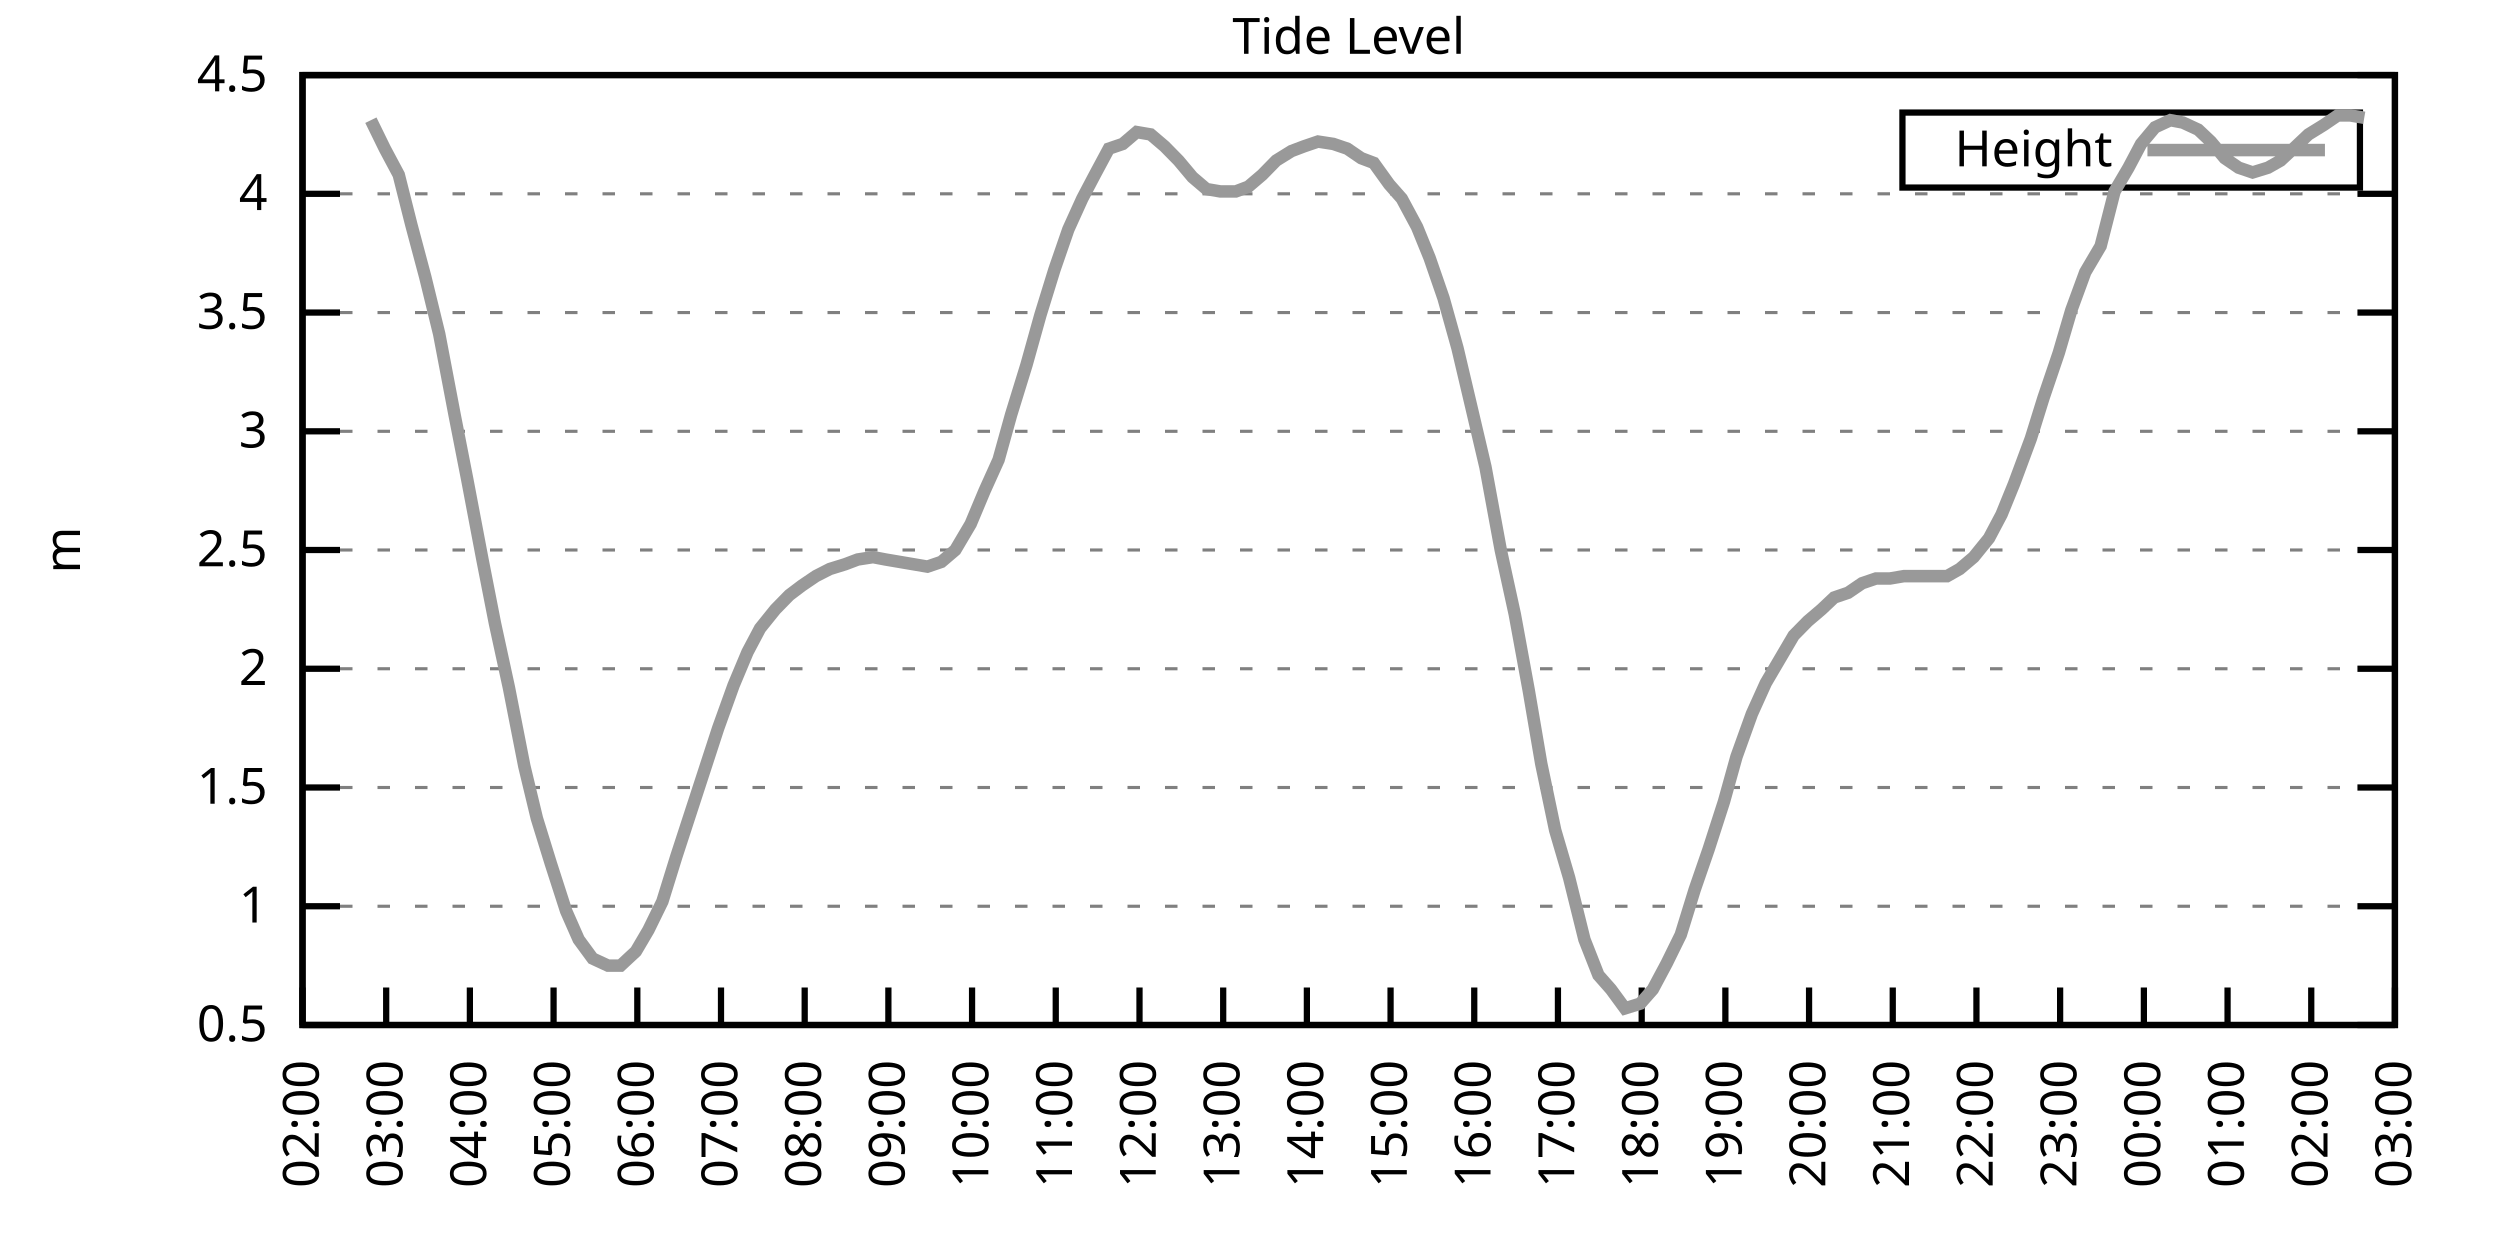
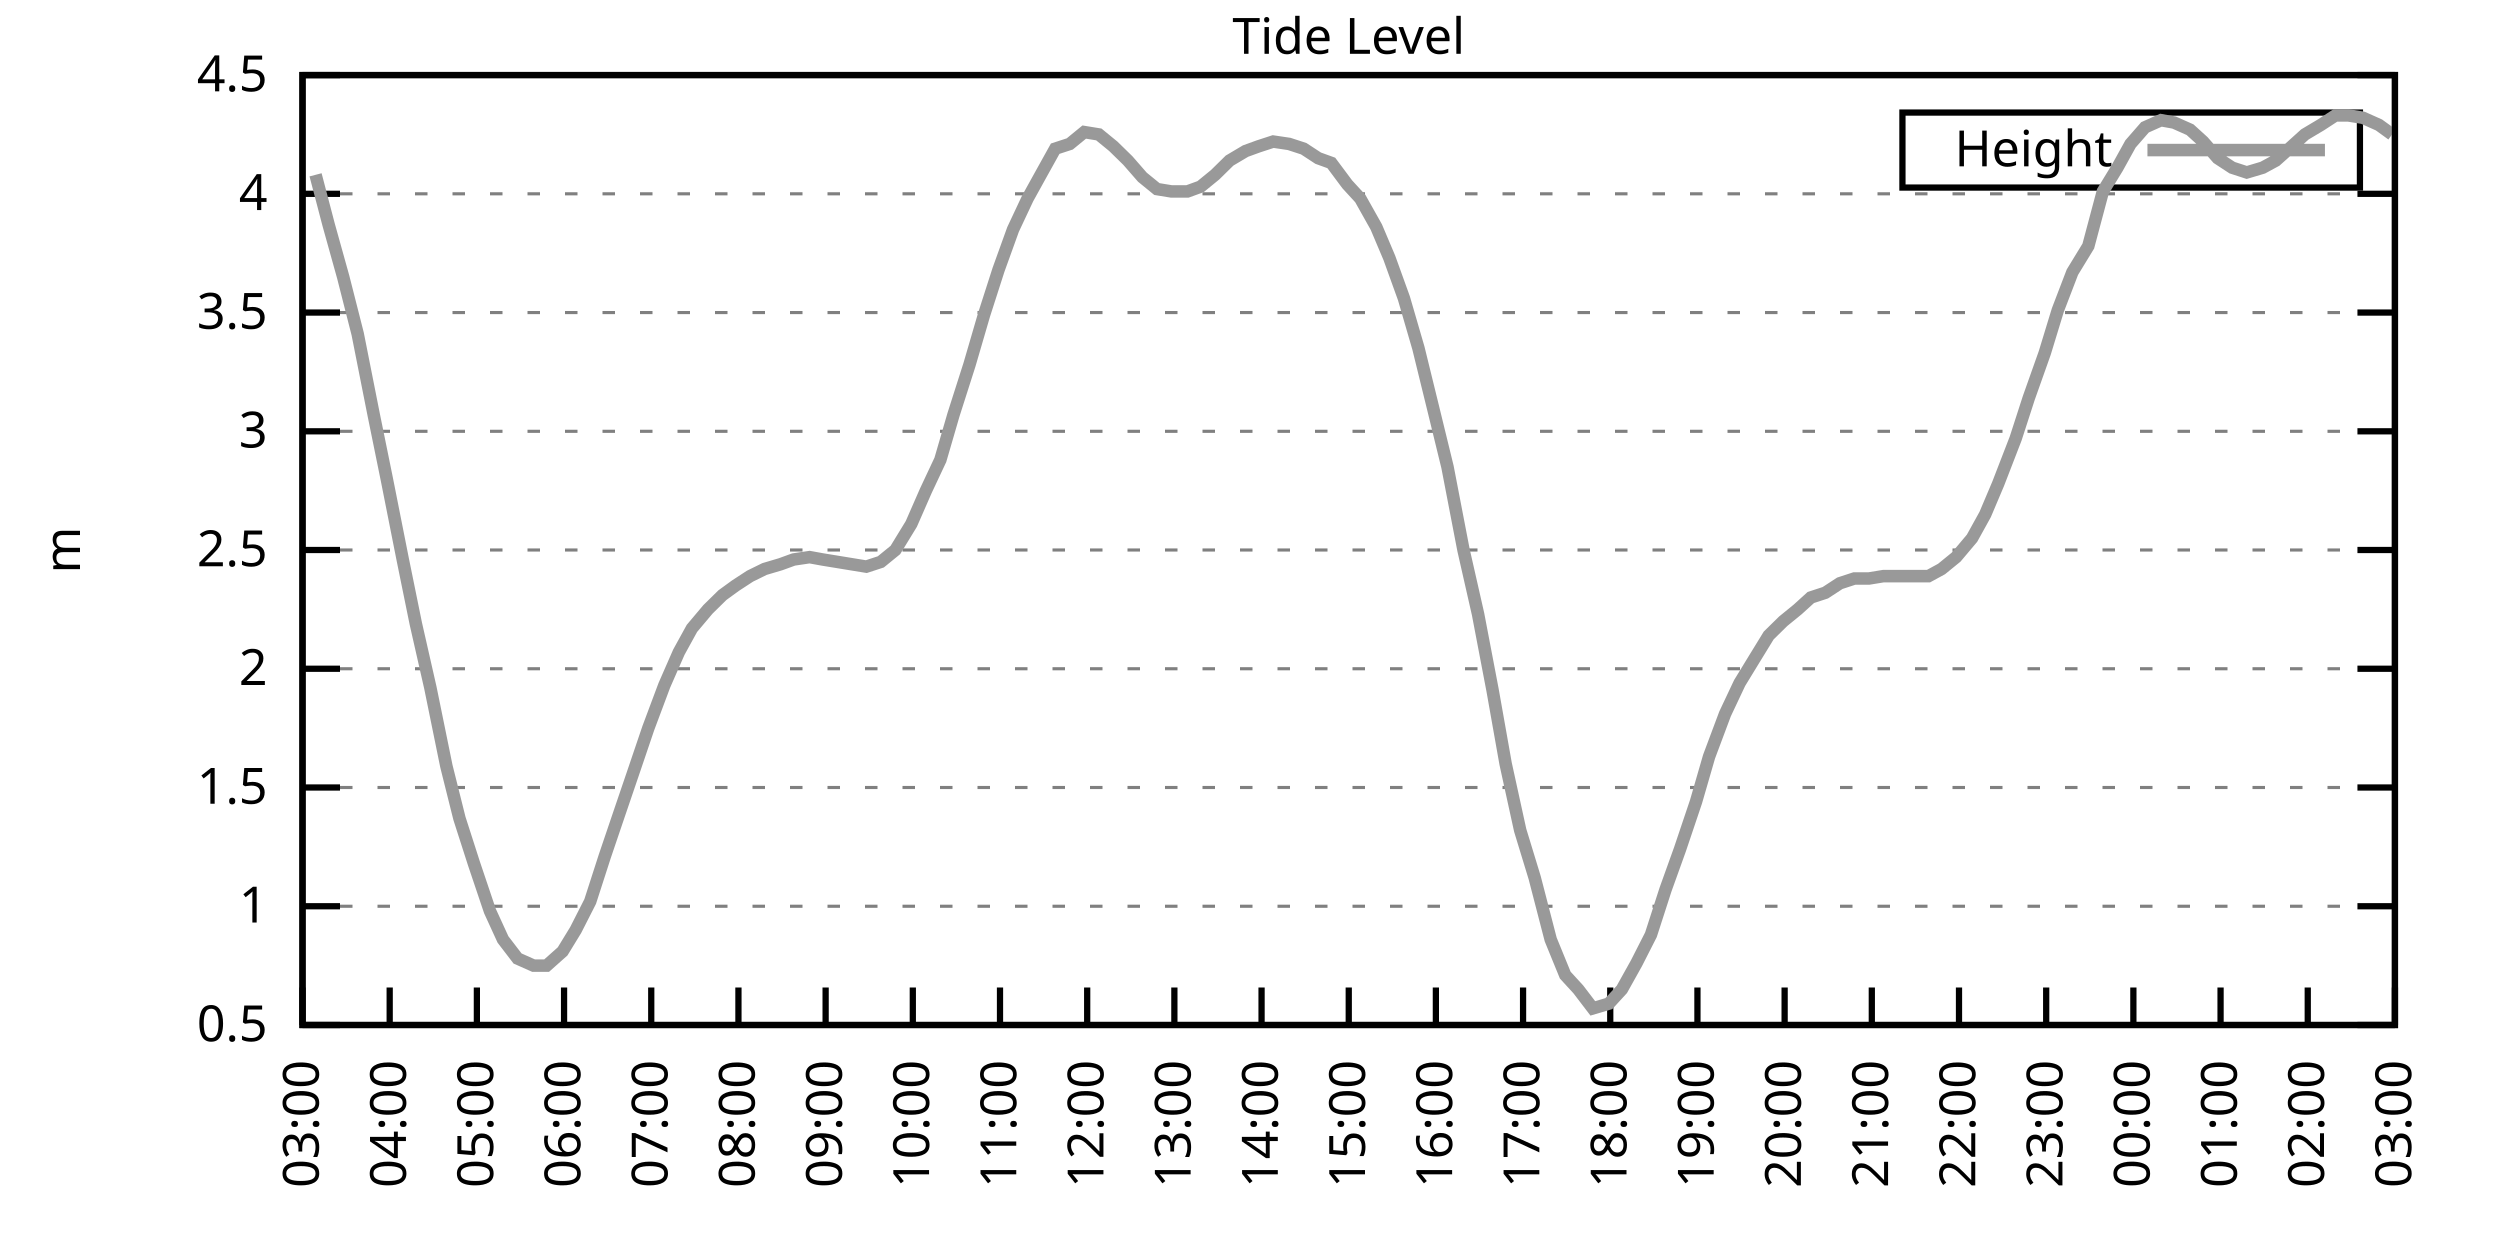
<svg xmlns="http://www.w3.org/2000/svg" xmlns:xlink="http://www.w3.org/1999/xlink" width="400" height="200" viewBox="0 0 400 200">
  <g id="gnuplot_canvas">
    <rect x="0" y="0" width="400" height="200" fill="none" />
    <defs>
      <circle id="gpDot" r="0.5" stroke-width="0.5" stroke="currentColor" />
      <path id="gpPt0" stroke-width="0.333" stroke="currentColor" d="M-1,0 h2 M0,-1 v2" />
      <path id="gpPt1" stroke-width="0.333" stroke="currentColor" d="M-1,-1 L1,1 M1,-1 L-1,1" />
      <path id="gpPt2" stroke-width="0.333" stroke="currentColor" d="M-1,0 L1,0 M0,-1 L0,1 M-1,-1 L1,1 M-1,1 L1,-1" />
      <rect id="gpPt3" stroke-width="0.333" stroke="currentColor" x="-1" y="-1" width="2" height="2" />
      <rect id="gpPt4" stroke-width="0.333" stroke="currentColor" fill="currentColor" x="-1" y="-1" width="2" height="2" />
      <circle id="gpPt5" stroke-width="0.333" stroke="currentColor" cx="0" cy="0" r="1" />
      <use xlink:href="#gpPt5" id="gpPt6" fill="currentColor" stroke="none" />
      <path id="gpPt7" stroke-width="0.333" stroke="currentColor" d="M0,-1.33 L-1.33,0.67 L1.33,0.67 z" />
      <use xlink:href="#gpPt7" id="gpPt8" fill="currentColor" stroke="none" />
      <use xlink:href="#gpPt7" id="gpPt9" stroke="currentColor" transform="rotate(180)" />
      <use xlink:href="#gpPt9" id="gpPt10" fill="currentColor" stroke="none" />
      <use xlink:href="#gpPt3" id="gpPt11" stroke="currentColor" transform="rotate(45)" />
      <use xlink:href="#gpPt11" id="gpPt12" fill="currentColor" stroke="none" />
      <path id="gpPt13" stroke-width="0.333" stroke="currentColor" d="M0,1.330 L1.265,0.411 L0.782,-1.067 L-0.782,-1.076 L-1.265,0.411 z" />
      <use xlink:href="#gpPt13" id="gpPt14" fill="currentColor" stroke="none" />
      <filter id="textbox" filterUnits="objectBoundingBox" x="0" y="0" height="1" width="1">
        <feFlood flood-color="white" flood-opacity="1" result="bgnd" />
        <feComposite in="SourceGraphic" in2="bgnd" operator="atop" />
      </filter>
      <filter id="greybox" filterUnits="objectBoundingBox" x="0" y="0" height="1" width="1">
        <feFlood flood-color="lightgrey" flood-opacity="1" result="grey" />
        <feComposite in="SourceGraphic" in2="grey" operator="atop" />
      </filter>
    </defs>
    <g fill="none" color="white" stroke="currentColor" stroke-width="1.00" stroke-linecap="butt" stroke-linejoin="miter">
</g>
    <g fill="none" color="black" stroke="currentColor" stroke-width="1.00" stroke-linecap="butt" stroke-linejoin="miter">
      <g stroke="none" shape-rendering="crispEdges">
        <polygon fill="rgb(255, 255, 255)" points="48.40,164.00 383.18,164.00 383.18,12.02 48.40,12.02 " />
      </g>
    </g>
    <g fill="none" color="black" stroke="currentColor" stroke-width="1.00" stroke-linecap="butt" stroke-linejoin="miter">
</g>
    <g fill="none" color="black" stroke="black" stroke-width="0.50" stroke-linecap="butt" stroke-linejoin="miter">
</g>
    <g fill="none" color="gray" stroke="currentColor" stroke-width="0.50" stroke-linecap="butt" stroke-linejoin="miter">
      <path stroke="gray" stroke-dasharray="2,4" class="gridline" d="M48.40,164.00 L383.19,164.00  " />
    </g>
    <g fill="none" color="gray" stroke="gray" stroke-width="1.00" stroke-linecap="butt" stroke-linejoin="miter">
</g>
    <g fill="none" color="black" stroke="currentColor" stroke-width="1.00" stroke-linecap="butt" stroke-linejoin="miter">
      <path stroke="black" d="M48.40,164.00 L54.40,164.00 M383.19,164.00 L377.19,164.00  " />
      <g transform="translate(42.80,166.60)" stroke="none" fill="black" font-family="Sans" font-size="8.00" text-anchor="end">
        <text>
          <tspan font-family="Sans"> 0.5</tspan>
        </text>
      </g>
    </g>
    <g fill="none" color="black" stroke="currentColor" stroke-width="1.00" stroke-linecap="butt" stroke-linejoin="miter">
</g>
    <g fill="none" color="black" stroke="black" stroke-width="0.50" stroke-linecap="butt" stroke-linejoin="miter">
</g>
    <g fill="none" color="gray" stroke="currentColor" stroke-width="0.50" stroke-linecap="butt" stroke-linejoin="miter">
      <path stroke="gray" stroke-dasharray="2,4" class="gridline" d="M48.40,145.00 L383.19,145.00  " />
    </g>
    <g fill="none" color="gray" stroke="gray" stroke-width="1.00" stroke-linecap="butt" stroke-linejoin="miter">
</g>
    <g fill="none" color="black" stroke="currentColor" stroke-width="1.00" stroke-linecap="butt" stroke-linejoin="miter">
      <path stroke="black" d="M48.40,145.00 L54.40,145.00 M383.19,145.00 L377.19,145.00  " />
      <g transform="translate(42.80,147.60)" stroke="none" fill="black" font-family="Sans" font-size="8.00" text-anchor="end">
        <text>
          <tspan font-family="Sans"> 1</tspan>
        </text>
      </g>
    </g>
    <g fill="none" color="black" stroke="currentColor" stroke-width="1.00" stroke-linecap="butt" stroke-linejoin="miter">
</g>
    <g fill="none" color="black" stroke="black" stroke-width="0.50" stroke-linecap="butt" stroke-linejoin="miter">
</g>
    <g fill="none" color="gray" stroke="currentColor" stroke-width="0.50" stroke-linecap="butt" stroke-linejoin="miter">
      <path stroke="gray" stroke-dasharray="2,4" class="gridline" d="M48.40,126.00 L383.19,126.00  " />
    </g>
    <g fill="none" color="gray" stroke="gray" stroke-width="1.00" stroke-linecap="butt" stroke-linejoin="miter">
</g>
    <g fill="none" color="black" stroke="currentColor" stroke-width="1.00" stroke-linecap="butt" stroke-linejoin="miter">
      <path stroke="black" d="M48.40,126.00 L54.40,126.00 M383.19,126.00 L377.19,126.00  " />
      <g transform="translate(42.80,128.60)" stroke="none" fill="black" font-family="Sans" font-size="8.00" text-anchor="end">
        <text>
          <tspan font-family="Sans"> 1.5</tspan>
        </text>
      </g>
    </g>
    <g fill="none" color="black" stroke="currentColor" stroke-width="1.00" stroke-linecap="butt" stroke-linejoin="miter">
</g>
    <g fill="none" color="black" stroke="black" stroke-width="0.50" stroke-linecap="butt" stroke-linejoin="miter">
</g>
    <g fill="none" color="gray" stroke="currentColor" stroke-width="0.50" stroke-linecap="butt" stroke-linejoin="miter">
      <path stroke="gray" stroke-dasharray="2,4" class="gridline" d="M48.40,107.00 L383.19,107.00  " />
    </g>
    <g fill="none" color="gray" stroke="gray" stroke-width="1.00" stroke-linecap="butt" stroke-linejoin="miter">
</g>
    <g fill="none" color="black" stroke="currentColor" stroke-width="1.00" stroke-linecap="butt" stroke-linejoin="miter">
      <path stroke="black" d="M48.40,107.00 L54.40,107.00 M383.19,107.00 L377.19,107.00  " />
      <g transform="translate(42.80,109.60)" stroke="none" fill="black" font-family="Sans" font-size="8.00" text-anchor="end">
        <text>
          <tspan font-family="Sans"> 2</tspan>
        </text>
      </g>
    </g>
    <g fill="none" color="black" stroke="currentColor" stroke-width="1.00" stroke-linecap="butt" stroke-linejoin="miter">
</g>
    <g fill="none" color="black" stroke="black" stroke-width="0.50" stroke-linecap="butt" stroke-linejoin="miter">
</g>
    <g fill="none" color="gray" stroke="currentColor" stroke-width="0.50" stroke-linecap="butt" stroke-linejoin="miter">
      <path stroke="gray" stroke-dasharray="2,4" class="gridline" d="M48.40,88.00 L383.19,88.00  " />
    </g>
    <g fill="none" color="gray" stroke="gray" stroke-width="1.00" stroke-linecap="butt" stroke-linejoin="miter">
</g>
    <g fill="none" color="black" stroke="currentColor" stroke-width="1.00" stroke-linecap="butt" stroke-linejoin="miter">
      <path stroke="black" d="M48.40,88.00 L54.40,88.00 M383.19,88.00 L377.19,88.00  " />
      <g transform="translate(42.80,90.60)" stroke="none" fill="black" font-family="Sans" font-size="8.00" text-anchor="end">
        <text>
          <tspan font-family="Sans"> 2.5</tspan>
        </text>
      </g>
    </g>
    <g fill="none" color="black" stroke="currentColor" stroke-width="1.00" stroke-linecap="butt" stroke-linejoin="miter">
</g>
    <g fill="none" color="black" stroke="black" stroke-width="0.50" stroke-linecap="butt" stroke-linejoin="miter">
</g>
    <g fill="none" color="gray" stroke="currentColor" stroke-width="0.50" stroke-linecap="butt" stroke-linejoin="miter">
      <path stroke="gray" stroke-dasharray="2,4" class="gridline" d="M48.40,69.01 L383.19,69.01  " />
    </g>
    <g fill="none" color="gray" stroke="gray" stroke-width="1.00" stroke-linecap="butt" stroke-linejoin="miter">
</g>
    <g fill="none" color="black" stroke="currentColor" stroke-width="1.00" stroke-linecap="butt" stroke-linejoin="miter">
      <path stroke="black" d="M48.40,69.01 L54.40,69.01 M383.19,69.01 L377.19,69.01  " />
      <g transform="translate(42.80,71.61)" stroke="none" fill="black" font-family="Sans" font-size="8.00" text-anchor="end">
        <text>
          <tspan font-family="Sans"> 3</tspan>
        </text>
      </g>
    </g>
    <g fill="none" color="black" stroke="currentColor" stroke-width="1.00" stroke-linecap="butt" stroke-linejoin="miter">
</g>
    <g fill="none" color="black" stroke="black" stroke-width="0.50" stroke-linecap="butt" stroke-linejoin="miter">
</g>
    <g fill="none" color="gray" stroke="currentColor" stroke-width="0.50" stroke-linecap="butt" stroke-linejoin="miter">
      <path stroke="gray" stroke-dasharray="2,4" class="gridline" d="M48.40,50.01 L383.19,50.01  " />
    </g>
    <g fill="none" color="gray" stroke="gray" stroke-width="1.00" stroke-linecap="butt" stroke-linejoin="miter">
</g>
    <g fill="none" color="black" stroke="currentColor" stroke-width="1.00" stroke-linecap="butt" stroke-linejoin="miter">
      <path stroke="black" d="M48.40,50.01 L54.40,50.01 M383.19,50.01 L377.19,50.01  " />
      <g transform="translate(42.80,52.61)" stroke="none" fill="black" font-family="Sans" font-size="8.00" text-anchor="end">
        <text>
          <tspan font-family="Sans"> 3.5</tspan>
        </text>
      </g>
    </g>
    <g fill="none" color="black" stroke="currentColor" stroke-width="1.00" stroke-linecap="butt" stroke-linejoin="miter">
</g>
    <g fill="none" color="black" stroke="black" stroke-width="0.50" stroke-linecap="butt" stroke-linejoin="miter">
</g>
    <g fill="none" color="gray" stroke="currentColor" stroke-width="0.50" stroke-linecap="butt" stroke-linejoin="miter">
      <path stroke="gray" stroke-dasharray="2,4" class="gridline" d="M48.40,31.01 L383.19,31.01  " />
    </g>
    <g fill="none" color="gray" stroke="gray" stroke-width="1.00" stroke-linecap="butt" stroke-linejoin="miter">
</g>
    <g fill="none" color="black" stroke="currentColor" stroke-width="1.00" stroke-linecap="butt" stroke-linejoin="miter">
      <path stroke="black" d="M48.40,31.01 L54.40,31.01 M383.19,31.01 L377.19,31.01  " />
      <g transform="translate(42.80,33.61)" stroke="none" fill="black" font-family="Sans" font-size="8.00" text-anchor="end">
        <text>
          <tspan font-family="Sans"> 4</tspan>
        </text>
      </g>
    </g>
    <g fill="none" color="black" stroke="currentColor" stroke-width="1.00" stroke-linecap="butt" stroke-linejoin="miter">
</g>
    <g fill="none" color="black" stroke="black" stroke-width="0.50" stroke-linecap="butt" stroke-linejoin="miter">
</g>
    <g fill="none" color="gray" stroke="currentColor" stroke-width="0.50" stroke-linecap="butt" stroke-linejoin="miter">
      <path stroke="gray" stroke-dasharray="2,4" class="gridline" d="M48.40,12.01 L383.19,12.01  " />
    </g>
    <g fill="none" color="gray" stroke="gray" stroke-width="1.00" stroke-linecap="butt" stroke-linejoin="miter">
</g>
    <g fill="none" color="black" stroke="currentColor" stroke-width="1.00" stroke-linecap="butt" stroke-linejoin="miter">
      <path stroke="black" d="M48.40,12.01 L54.40,12.01 M383.19,12.01 L377.19,12.01  " />
      <g transform="translate(42.80,14.61)" stroke="none" fill="black" font-family="Sans" font-size="8.00" text-anchor="end">
        <text>
          <tspan font-family="Sans"> 4.5</tspan>
        </text>
      </g>
    </g>
    <g fill="none" color="black" stroke="currentColor" stroke-width="1.00" stroke-linecap="butt" stroke-linejoin="miter">
      <path stroke="black" d="M48.40,164.00 L48.40,158.00  " />
      <g transform="translate(51.00,169.60) rotate(270.00)" stroke="none" fill="black" font-family="Sans" font-size="8.00" text-anchor="end">
        <text>
-           <tspan font-family="Sans">02:00</tspan>
-         </text>
-       </g>
-     </g>
-     <g fill="none" color="black" stroke="currentColor" stroke-width="1.00" stroke-linecap="butt" stroke-linejoin="miter">
-       <path stroke="black" d="M61.79,164.00 L61.79,158.00  " />
-       <g transform="translate(64.39,169.60) rotate(270.00)" stroke="none" fill="black" font-family="Sans" font-size="8.00" text-anchor="end">
-         <text>
          <tspan font-family="Sans">03:00</tspan>
        </text>
      </g>
    </g>
    <g fill="none" color="black" stroke="currentColor" stroke-width="1.00" stroke-linecap="butt" stroke-linejoin="miter">
-       <path stroke="black" d="M75.18,164.00 L75.18,158.00  " />
-       <g transform="translate(77.78,169.60) rotate(270.00)" stroke="none" fill="black" font-family="Sans" font-size="8.00" text-anchor="end">
+       <path stroke="black" d="M62.35,164.00 L62.35,158.00  " />
+       <g transform="translate(64.95,169.60) rotate(270.00)" stroke="none" fill="black" font-family="Sans" font-size="8.00" text-anchor="end">
        <text>
          <tspan font-family="Sans">04:00</tspan>
        </text>
      </g>
    </g>
    <g fill="none" color="black" stroke="currentColor" stroke-width="1.00" stroke-linecap="butt" stroke-linejoin="miter">
-       <path stroke="black" d="M88.57,164.00 L88.57,158.00  " />
-       <g transform="translate(91.17,169.60) rotate(270.00)" stroke="none" fill="black" font-family="Sans" font-size="8.00" text-anchor="end">
+       <path stroke="black" d="M76.30,164.00 L76.30,158.00  " />
+       <g transform="translate(78.90,169.60) rotate(270.00)" stroke="none" fill="black" font-family="Sans" font-size="8.00" text-anchor="end">
        <text>
          <tspan font-family="Sans">05:00</tspan>
        </text>
      </g>
    </g>
    <g fill="none" color="black" stroke="currentColor" stroke-width="1.00" stroke-linecap="butt" stroke-linejoin="miter">
-       <path stroke="black" d="M101.97,164.00 L101.97,158.00  " />
-       <g transform="translate(104.57,169.60) rotate(270.00)" stroke="none" fill="black" font-family="Sans" font-size="8.00" text-anchor="end">
+       <path stroke="black" d="M90.25,164.00 L90.25,158.00  " />
+       <g transform="translate(92.85,169.60) rotate(270.00)" stroke="none" fill="black" font-family="Sans" font-size="8.00" text-anchor="end">
        <text>
          <tspan font-family="Sans">06:00</tspan>
        </text>
      </g>
    </g>
    <g fill="none" color="black" stroke="currentColor" stroke-width="1.00" stroke-linecap="butt" stroke-linejoin="miter">
-       <path stroke="black" d="M115.36,164.00 L115.36,158.00  " />
-       <g transform="translate(117.96,169.60) rotate(270.00)" stroke="none" fill="black" font-family="Sans" font-size="8.00" text-anchor="end">
+       <path stroke="black" d="M104.20,164.00 L104.20,158.00  " />
+       <g transform="translate(106.80,169.60) rotate(270.00)" stroke="none" fill="black" font-family="Sans" font-size="8.00" text-anchor="end">
        <text>
          <tspan font-family="Sans">07:00</tspan>
        </text>
      </g>
    </g>
    <g fill="none" color="black" stroke="currentColor" stroke-width="1.00" stroke-linecap="butt" stroke-linejoin="miter">
-       <path stroke="black" d="M128.75,164.00 L128.75,158.00  " />
-       <g transform="translate(131.35,169.60) rotate(270.00)" stroke="none" fill="black" font-family="Sans" font-size="8.00" text-anchor="end">
+       <path stroke="black" d="M118.15,164.00 L118.15,158.00  " />
+       <g transform="translate(120.75,169.60) rotate(270.00)" stroke="none" fill="black" font-family="Sans" font-size="8.00" text-anchor="end">
        <text>
          <tspan font-family="Sans">08:00</tspan>
        </text>
      </g>
    </g>
    <g fill="none" color="black" stroke="currentColor" stroke-width="1.00" stroke-linecap="butt" stroke-linejoin="miter">
-       <path stroke="black" d="M142.14,164.00 L142.14,158.00  " />
-       <g transform="translate(144.74,169.60) rotate(270.00)" stroke="none" fill="black" font-family="Sans" font-size="8.00" text-anchor="end">
+       <path stroke="black" d="M132.10,164.00 L132.10,158.00  " />
+       <g transform="translate(134.70,169.60) rotate(270.00)" stroke="none" fill="black" font-family="Sans" font-size="8.00" text-anchor="end">
        <text>
          <tspan font-family="Sans">09:00</tspan>
        </text>
      </g>
    </g>
    <g fill="none" color="black" stroke="currentColor" stroke-width="1.00" stroke-linecap="butt" stroke-linejoin="miter">
-       <path stroke="black" d="M155.53,164.00 L155.53,158.00  " />
-       <g transform="translate(158.13,169.60) rotate(270.00)" stroke="none" fill="black" font-family="Sans" font-size="8.00" text-anchor="end">
+       <path stroke="black" d="M146.05,164.00 L146.05,158.00  " />
+       <g transform="translate(148.65,169.60) rotate(270.00)" stroke="none" fill="black" font-family="Sans" font-size="8.00" text-anchor="end">
        <text>
          <tspan font-family="Sans">10:00</tspan>
        </text>
      </g>
    </g>
    <g fill="none" color="black" stroke="currentColor" stroke-width="1.00" stroke-linecap="butt" stroke-linejoin="miter">
-       <path stroke="black" d="M168.92,164.00 L168.92,158.00  " />
-       <g transform="translate(171.52,169.60) rotate(270.00)" stroke="none" fill="black" font-family="Sans" font-size="8.00" text-anchor="end">
+       <path stroke="black" d="M160.00,164.00 L160.00,158.00  " />
+       <g transform="translate(162.60,169.60) rotate(270.00)" stroke="none" fill="black" font-family="Sans" font-size="8.00" text-anchor="end">
        <text>
          <tspan font-family="Sans">11:00</tspan>
        </text>
      </g>
    </g>
    <g fill="none" color="black" stroke="currentColor" stroke-width="1.00" stroke-linecap="butt" stroke-linejoin="miter">
-       <path stroke="black" d="M182.32,164.00 L182.32,158.00  " />
-       <g transform="translate(184.92,169.60) rotate(270.00)" stroke="none" fill="black" font-family="Sans" font-size="8.00" text-anchor="end">
+       <path stroke="black" d="M173.95,164.00 L173.95,158.00  " />
+       <g transform="translate(176.55,169.60) rotate(270.00)" stroke="none" fill="black" font-family="Sans" font-size="8.00" text-anchor="end">
        <text>
          <tspan font-family="Sans">12:00</tspan>
        </text>
      </g>
    </g>
    <g fill="none" color="black" stroke="currentColor" stroke-width="1.00" stroke-linecap="butt" stroke-linejoin="miter">
-       <path stroke="black" d="M195.71,164.00 L195.71,158.00  " />
-       <g transform="translate(198.31,169.60) rotate(270.00)" stroke="none" fill="black" font-family="Sans" font-size="8.00" text-anchor="end">
+       <path stroke="black" d="M187.90,164.00 L187.90,158.00  " />
+       <g transform="translate(190.50,169.60) rotate(270.00)" stroke="none" fill="black" font-family="Sans" font-size="8.00" text-anchor="end">
        <text>
          <tspan font-family="Sans">13:00</tspan>
        </text>
      </g>
    </g>
    <g fill="none" color="black" stroke="currentColor" stroke-width="1.00" stroke-linecap="butt" stroke-linejoin="miter">
-       <path stroke="black" d="M209.10,164.00 L209.10,158.00  " />
-       <g transform="translate(211.70,169.60) rotate(270.00)" stroke="none" fill="black" font-family="Sans" font-size="8.00" text-anchor="end">
+       <path stroke="black" d="M201.85,164.00 L201.85,158.00  " />
+       <g transform="translate(204.45,169.60) rotate(270.00)" stroke="none" fill="black" font-family="Sans" font-size="8.00" text-anchor="end">
        <text>
          <tspan font-family="Sans">14:00</tspan>
        </text>
      </g>
    </g>
    <g fill="none" color="black" stroke="currentColor" stroke-width="1.00" stroke-linecap="butt" stroke-linejoin="miter">
-       <path stroke="black" d="M222.49,164.00 L222.49,158.00  " />
-       <g transform="translate(225.09,169.60) rotate(270.00)" stroke="none" fill="black" font-family="Sans" font-size="8.00" text-anchor="end">
+       <path stroke="black" d="M215.80,164.00 L215.80,158.00  " />
+       <g transform="translate(218.40,169.60) rotate(270.00)" stroke="none" fill="black" font-family="Sans" font-size="8.00" text-anchor="end">
        <text>
          <tspan font-family="Sans">15:00</tspan>
        </text>
      </g>
    </g>
    <g fill="none" color="black" stroke="currentColor" stroke-width="1.00" stroke-linecap="butt" stroke-linejoin="miter">
-       <path stroke="black" d="M235.88,164.00 L235.88,158.00  " />
-       <g transform="translate(238.48,169.60) rotate(270.00)" stroke="none" fill="black" font-family="Sans" font-size="8.00" text-anchor="end">
+       <path stroke="black" d="M229.74,164.00 L229.74,158.00  " />
+       <g transform="translate(232.34,169.60) rotate(270.00)" stroke="none" fill="black" font-family="Sans" font-size="8.00" text-anchor="end">
        <text>
          <tspan font-family="Sans">16:00</tspan>
        </text>
      </g>
    </g>
    <g fill="none" color="black" stroke="currentColor" stroke-width="1.00" stroke-linecap="butt" stroke-linejoin="miter">
-       <path stroke="black" d="M249.27,164.00 L249.27,158.00  " />
-       <g transform="translate(251.87,169.60) rotate(270.00)" stroke="none" fill="black" font-family="Sans" font-size="8.00" text-anchor="end">
+       <path stroke="black" d="M243.69,164.00 L243.69,158.00  " />
+       <g transform="translate(246.29,169.60) rotate(270.00)" stroke="none" fill="black" font-family="Sans" font-size="8.00" text-anchor="end">
        <text>
          <tspan font-family="Sans">17:00</tspan>
        </text>
      </g>
    </g>
    <g fill="none" color="black" stroke="currentColor" stroke-width="1.00" stroke-linecap="butt" stroke-linejoin="miter">
-       <path stroke="black" d="M262.67,164.00 L262.67,158.00  " />
-       <g transform="translate(265.27,169.60) rotate(270.00)" stroke="none" fill="black" font-family="Sans" font-size="8.00" text-anchor="end">
+       <path stroke="black" d="M257.64,164.00 L257.64,158.00  " />
+       <g transform="translate(260.24,169.60) rotate(270.00)" stroke="none" fill="black" font-family="Sans" font-size="8.00" text-anchor="end">
        <text>
          <tspan font-family="Sans">18:00</tspan>
        </text>
      </g>
    </g>
    <g fill="none" color="black" stroke="currentColor" stroke-width="1.00" stroke-linecap="butt" stroke-linejoin="miter">
-       <path stroke="black" d="M276.06,164.00 L276.06,158.00  " />
-       <g transform="translate(278.66,169.60) rotate(270.00)" stroke="none" fill="black" font-family="Sans" font-size="8.00" text-anchor="end">
+       <path stroke="black" d="M271.59,164.00 L271.59,158.00  " />
+       <g transform="translate(274.19,169.60) rotate(270.00)" stroke="none" fill="black" font-family="Sans" font-size="8.00" text-anchor="end">
        <text>
          <tspan font-family="Sans">19:00</tspan>
        </text>
      </g>
    </g>
    <g fill="none" color="black" stroke="currentColor" stroke-width="1.00" stroke-linecap="butt" stroke-linejoin="miter">
-       <path stroke="black" d="M289.45,164.00 L289.45,158.00  " />
-       <g transform="translate(292.05,169.60) rotate(270.00)" stroke="none" fill="black" font-family="Sans" font-size="8.00" text-anchor="end">
+       <path stroke="black" d="M285.54,164.00 L285.54,158.00  " />
+       <g transform="translate(288.14,169.60) rotate(270.00)" stroke="none" fill="black" font-family="Sans" font-size="8.00" text-anchor="end">
        <text>
          <tspan font-family="Sans">20:00</tspan>
        </text>
      </g>
    </g>
    <g fill="none" color="black" stroke="currentColor" stroke-width="1.00" stroke-linecap="butt" stroke-linejoin="miter">
-       <path stroke="black" d="M302.84,164.00 L302.84,158.00  " />
-       <g transform="translate(305.44,169.60) rotate(270.00)" stroke="none" fill="black" font-family="Sans" font-size="8.00" text-anchor="end">
+       <path stroke="black" d="M299.49,164.00 L299.49,158.00  " />
+       <g transform="translate(302.09,169.60) rotate(270.00)" stroke="none" fill="black" font-family="Sans" font-size="8.00" text-anchor="end">
        <text>
          <tspan font-family="Sans">21:00</tspan>
        </text>
      </g>
    </g>
    <g fill="none" color="black" stroke="currentColor" stroke-width="1.00" stroke-linecap="butt" stroke-linejoin="miter">
-       <path stroke="black" d="M316.23,164.00 L316.23,158.00  " />
-       <g transform="translate(318.83,169.60) rotate(270.00)" stroke="none" fill="black" font-family="Sans" font-size="8.00" text-anchor="end">
+       <path stroke="black" d="M313.44,164.00 L313.44,158.00  " />
+       <g transform="translate(316.04,169.60) rotate(270.00)" stroke="none" fill="black" font-family="Sans" font-size="8.00" text-anchor="end">
        <text>
          <tspan font-family="Sans">22:00</tspan>
        </text>
      </g>
    </g>
    <g fill="none" color="black" stroke="currentColor" stroke-width="1.00" stroke-linecap="butt" stroke-linejoin="miter">
-       <path stroke="black" d="M329.62,164.00 L329.62,158.00  " />
-       <g transform="translate(332.22,169.60) rotate(270.00)" stroke="none" fill="black" font-family="Sans" font-size="8.00" text-anchor="end">
+       <path stroke="black" d="M327.39,164.00 L327.39,158.00  " />
+       <g transform="translate(329.99,169.60) rotate(270.00)" stroke="none" fill="black" font-family="Sans" font-size="8.00" text-anchor="end">
        <text>
          <tspan font-family="Sans">23:00</tspan>
        </text>
      </g>
    </g>
    <g fill="none" color="black" stroke="currentColor" stroke-width="1.00" stroke-linecap="butt" stroke-linejoin="miter">
-       <path stroke="black" d="M343.02,164.00 L343.02,158.00  " />
-       <g transform="translate(345.62,169.60) rotate(270.00)" stroke="none" fill="black" font-family="Sans" font-size="8.00" text-anchor="end">
+       <path stroke="black" d="M341.34,164.00 L341.34,158.00  " />
+       <g transform="translate(343.94,169.60) rotate(270.00)" stroke="none" fill="black" font-family="Sans" font-size="8.00" text-anchor="end">
        <text>
          <tspan font-family="Sans">00:00</tspan>
        </text>
      </g>
    </g>
    <g fill="none" color="black" stroke="currentColor" stroke-width="1.00" stroke-linecap="butt" stroke-linejoin="miter">
-       <path stroke="black" d="M356.41,164.00 L356.41,158.00  " />
-       <g transform="translate(359.01,169.60) rotate(270.00)" stroke="none" fill="black" font-family="Sans" font-size="8.00" text-anchor="end">
+       <path stroke="black" d="M355.29,164.00 L355.29,158.00  " />
+       <g transform="translate(357.89,169.60) rotate(270.00)" stroke="none" fill="black" font-family="Sans" font-size="8.00" text-anchor="end">
        <text>
          <tspan font-family="Sans">01:00</tspan>
        </text>
      </g>
    </g>
    <g fill="none" color="black" stroke="currentColor" stroke-width="1.00" stroke-linecap="butt" stroke-linejoin="miter">
-       <path stroke="black" d="M369.80,164.00 L369.80,158.00  " />
-       <g transform="translate(372.40,169.60) rotate(270.00)" stroke="none" fill="black" font-family="Sans" font-size="8.00" text-anchor="end">
+       <path stroke="black" d="M369.24,164.00 L369.24,158.00  " />
+       <g transform="translate(371.84,169.60) rotate(270.00)" stroke="none" fill="black" font-family="Sans" font-size="8.00" text-anchor="end">
        <text>
          <tspan font-family="Sans">02:00</tspan>
        </text>
      </g>
    </g>
    <g fill="none" color="black" stroke="currentColor" stroke-width="1.00" stroke-linecap="butt" stroke-linejoin="miter">
      <path stroke="black" d="M383.19,164.00 L383.19,158.00  " />
      <g transform="translate(385.79,169.60) rotate(270.00)" stroke="none" fill="black" font-family="Sans" font-size="8.00" text-anchor="end">
        <text>
          <tspan font-family="Sans">03:00</tspan>
        </text>
      </g>
    </g>
    <g fill="none" color="black" stroke="currentColor" stroke-width="1.00" stroke-linecap="butt" stroke-linejoin="miter">
</g>
    <g fill="none" color="black" stroke="currentColor" stroke-width="1.00" stroke-linecap="butt" stroke-linejoin="miter">
      <path stroke="black" d="M48.40,12.01 L48.40,164.00 L383.19,164.00 L383.19,12.01 L48.40,12.01 Z  " />
    </g>
    <g fill="none" color="black" stroke="currentColor" stroke-width="1.00" stroke-linecap="butt" stroke-linejoin="miter">
</g>
    <g fill="none" color="black" stroke="currentColor" stroke-width="1.00" stroke-linecap="butt" stroke-linejoin="miter">
      <path stroke="black" d="M304.39,30.01 L304.39,18.01 L377.59,18.01 L377.59,30.01 L304.39,30.01 Z  " />
    </g>
    <g id="Tide_level_plot_1">
      <g fill="none" color="white" stroke="black" stroke-width="2.00" stroke-linecap="butt" stroke-linejoin="miter">
</g>
      <g fill="none" color="black" stroke="currentColor" stroke-width="2.00" stroke-linecap="butt" stroke-linejoin="miter">
        <g transform="translate(337.99,26.61)" stroke="none" fill="black" font-family="Sans" font-size="8.00" text-anchor="end">
          <text>
            <tspan font-family="Sans">Height</tspan>
          </text>
        </g>
      </g>
      <g fill="none" color="black" stroke="currentColor" stroke-width="2.00" stroke-linecap="butt" stroke-linejoin="miter">
-         <path stroke="rgb(153, 153, 153)" d="M343.59,24.01 L371.99,24.01 M59.34,19.23 L61.57,23.79 L63.80,27.97 L65.81,35.95 L68.04,44.31 L70.27,53.43   L72.73,66.35 L74.74,76.61 L77.19,89.52 L79.20,99.78 L81.43,110.04 L83.89,122.58 L85.90,130.94 L88.13,138.16   L90.58,145.76 L92.59,150.32 L94.82,153.36 L97.28,154.50 L99.29,154.50 L101.74,152.22 L103.75,148.80 L105.98,144.24   L108.22,137.02 L110.45,130.18 L112.68,123.34 L114.91,116.50 L117.37,109.66 L119.60,104.34 L121.61,100.54 L124.06,97.50   L126.29,95.22 L128.30,93.70 L130.54,92.18 L132.77,91.04 L135.22,90.28 L137.23,89.52 L139.69,89.14 L141.69,89.52   L143.93,89.90 L146.16,90.28 L148.39,90.66 L150.62,89.90 L152.85,88.00 L155.31,83.83 L157.54,78.51 L159.77,73.57   L161.78,66.35 L164.24,58.37 L166.47,50.39 L168.70,43.17 L170.93,36.71 L173.17,31.77 L175.17,27.97 L177.41,23.79   L179.64,23.03 L181.87,21.13 L184.10,21.51 L186.33,23.41 L188.57,25.69 L190.80,28.35 L193.03,30.25 L195.26,30.63   L197.72,30.63 L199.73,29.87 L201.96,27.97 L204.19,25.69 L206.64,24.17 L208.65,23.41 L210.88,22.65 L213.34,23.03   L215.57,23.79 L217.80,25.31 L219.81,26.07 L222.27,29.49 L224.28,31.77 L226.73,36.33 L228.74,41.27 L230.97,47.73   L233.20,55.71 L235.44,65.21 L237.67,74.71 L240.12,88.00 L242.36,98.26 L244.59,110.42 L246.60,122.20 L248.83,132.84   L251.06,140.44 L253.51,150.32 L255.75,156.02 L257.76,158.30 L259.99,161.34 L262.44,160.58 L264.45,158.30 L266.68,154.12   L268.92,149.56 L271.15,142.34 L273.38,135.88 L275.83,128.28 L277.84,121.06 L280.30,114.22 L282.53,109.28 L284.76,105.48   L286.99,101.68 L289.23,99.40 L291.46,97.50 L293.47,95.60 L295.70,94.84 L297.93,93.32 L300.16,92.56 L302.39,92.56   L304.63,92.18 L307.08,92.18 L309.31,92.18 L311.54,92.18 L313.55,91.04 L315.79,89.14 L318.24,86.11 L320.25,82.31   L322.26,77.37 L324.94,70.15 L326.95,63.69 L329.40,56.47 L331.41,49.63 L333.64,43.55 L336.10,39.37 L338.33,30.63   L340.56,26.83 L342.57,23.03 L344.80,20.37 L347.26,19.23 L349.26,19.61 L351.72,20.75 L353.73,22.65 L355.96,25.31   L358.19,26.83 L360.42,27.59 L362.88,26.83 L364.89,25.69 L367.34,23.41 L369.35,21.51 L371.81,19.99 L374.04,18.47   L376.05,18.47 L378.28,18.85  " />
+         <path stroke="rgb(153, 153, 153)" d="M343.59,24.01 L371.99,24.01 M50.49,27.97 L52.58,35.95 L54.91,44.31 L57.23,53.43 L59.79,66.35 L61.88,76.61   L64.44,89.52 L66.53,99.78 L68.86,110.04 L71.42,122.58 L73.51,130.94 L75.83,138.16 L78.39,145.76 L80.48,150.32   L82.81,153.36 L85.37,154.50 L87.46,154.50 L90.02,152.22 L92.11,148.80 L94.43,144.24 L96.76,137.02 L99.08,130.18   L101.41,123.34 L103.73,116.50 L106.29,109.66 L108.62,104.34 L110.71,100.54 L113.27,97.50 L115.59,95.22 L117.68,93.70   L120.01,92.18 L122.33,91.04 L124.89,90.28 L126.98,89.52 L129.54,89.14 L131.63,89.52 L133.96,89.90 L136.28,90.28   L138.61,90.66 L140.93,89.90 L143.26,88.00 L145.81,83.83 L148.14,78.51 L150.46,73.57 L152.56,66.35 L155.11,58.37   L157.44,50.39 L159.76,43.17 L162.09,36.71 L164.41,31.77 L166.51,27.97 L168.83,23.79 L171.16,23.03 L173.48,21.13   L175.81,21.51 L178.13,23.41 L180.46,25.69 L182.78,28.35 L185.11,30.25 L187.43,30.63 L189.99,30.63 L192.08,29.87   L194.41,27.97 L196.73,25.69 L199.29,24.17 L201.38,23.41 L203.71,22.65 L206.26,23.03 L208.59,23.79 L210.91,25.31   L213.01,26.07 L215.56,29.49 L217.65,31.77 L220.21,36.33 L222.30,41.27 L224.63,47.73 L226.95,55.71 L229.28,65.21   L231.60,74.71 L234.16,88.00 L236.49,98.26 L238.81,110.42 L240.90,122.20 L243.23,132.84 L245.55,140.44 L248.11,150.32   L250.44,156.02 L252.53,158.30 L254.85,161.34 L257.41,160.58 L259.50,158.30 L261.83,154.12 L264.15,149.56 L266.48,142.34   L268.80,135.88 L271.36,128.28 L273.45,121.06 L276.01,114.22 L278.34,109.28 L280.66,105.48 L282.99,101.68 L285.31,99.40   L287.64,97.50 L289.73,95.60 L292.05,94.84 L294.38,93.32 L296.70,92.56 L299.03,92.56 L301.35,92.18 L303.91,92.18   L306.23,92.18 L308.56,92.18 L310.65,91.04 L312.98,89.14 L315.53,86.11 L317.63,82.31 L319.72,77.37 L322.51,70.15   L324.60,63.69 L327.16,56.47 L329.25,49.63 L331.58,43.55 L334.13,39.37 L336.46,30.63 L338.78,26.83 L340.88,23.03   L343.20,20.37 L345.76,19.23 L347.85,19.61 L350.41,20.75 L352.50,22.65 L354.83,25.31 L357.15,26.83 L359.48,27.59   L362.03,26.83 L364.13,25.69 L366.68,23.41 L368.78,21.51 L371.33,19.99 L373.66,18.47 L375.75,18.47 L378.08,18.85   L380.63,19.99 L382.73,21.51  " />
      </g>
    </g>
    <g fill="none" color="black" stroke="currentColor" stroke-width="2.00" stroke-linecap="butt" stroke-linejoin="miter">
</g>
    <g fill="none" color="black" stroke="black" stroke-width="1.00" stroke-linecap="butt" stroke-linejoin="miter">
</g>
    <g fill="none" color="black" stroke="currentColor" stroke-width="1.00" stroke-linecap="butt" stroke-linejoin="miter">
      <path stroke="black" d="M48.40,12.01 L48.40,164.00 L383.19,164.00 L383.19,12.01 L48.40,12.01 Z  " />
      <g transform="translate(12.80,88.01) rotate(270.00)" stroke="none" fill="black" font-family="Sans" font-size="8.00" text-anchor="middle">
        <text>
          <tspan font-family="Sans">m</tspan>
        </text>
      </g>
    </g>
    <g fill="none" color="black" stroke="currentColor" stroke-width="1.00" stroke-linecap="butt" stroke-linejoin="miter">
</g>
    <g fill="none" color="black" stroke="currentColor" stroke-width="1.00" stroke-linecap="butt" stroke-linejoin="miter">
      <g transform="translate(215.79,8.61)" stroke="none" fill="black" font-family="Sans" font-size="8.00" text-anchor="middle">
        <text>
          <tspan font-family="Sans">Tide Level</tspan>
        </text>
      </g>
    </g>
    <g fill="none" color="black" stroke="currentColor" stroke-width="1.00" stroke-linecap="butt" stroke-linejoin="miter">
</g>
  </g>
</svg>
